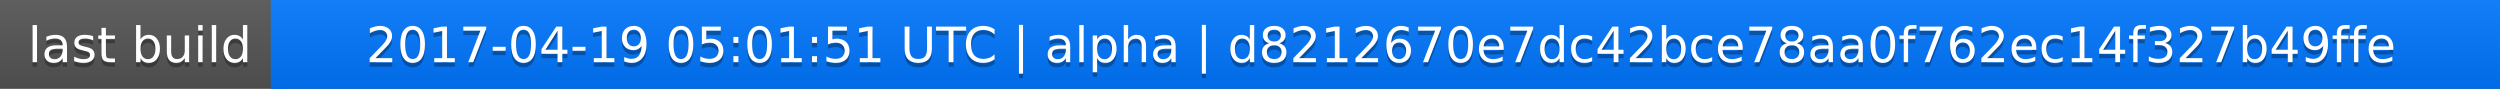
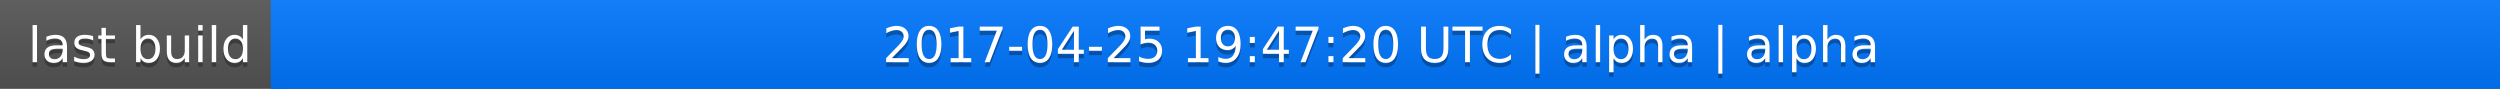
<svg xmlns="http://www.w3.org/2000/svg" width="563" height="20">
  <linearGradient id="a" x2="0" y2="100%">
    <stop offset="0" stop-color="#bbb" stop-opacity=".1" />
    <stop offset="1" stop-opacity=".1" />
  </linearGradient>
  <rect rx="0" width="563" height="20" fill="#555" />
  <rect rx="0" x="61" width="502" height="20" fill="#07f" />
  <path fill="#07f" d="M61 0h4v20h-4z" />
  <rect rx="0" width="563" height="20" fill="url(#a)" />
  <g fill="#fff" text-anchor="middle" font-family="DejaVu Sans,Verdana,Geneva,sans-serif" font-size="11">
    <text x="31.5" y="15" fill="#010101" fill-opacity=".3">last build</text>
    <text x="31.5" y="14">last build</text>
-     <text x="311" y="15" fill="#010101" fill-opacity=".3">2017-04-19 05:01:51 UTC | alpha | d8212670e7dc42bce78aa0f762ec14f327b49ffe</text>
-     <text x="311" y="14">2017-04-19 05:01:51 UTC | alpha | d8212670e7dc42bce78aa0f762ec14f327b49ffe</text>
+     <text x="311" y="15" fill="#010101" fill-opacity=".3">2017-04-25 19:47:20 UTC | alpha | alpha</text>
+     <text x="311" y="14">2017-04-25 19:47:20 UTC | alpha | alpha</text>
  </g>
</svg>
